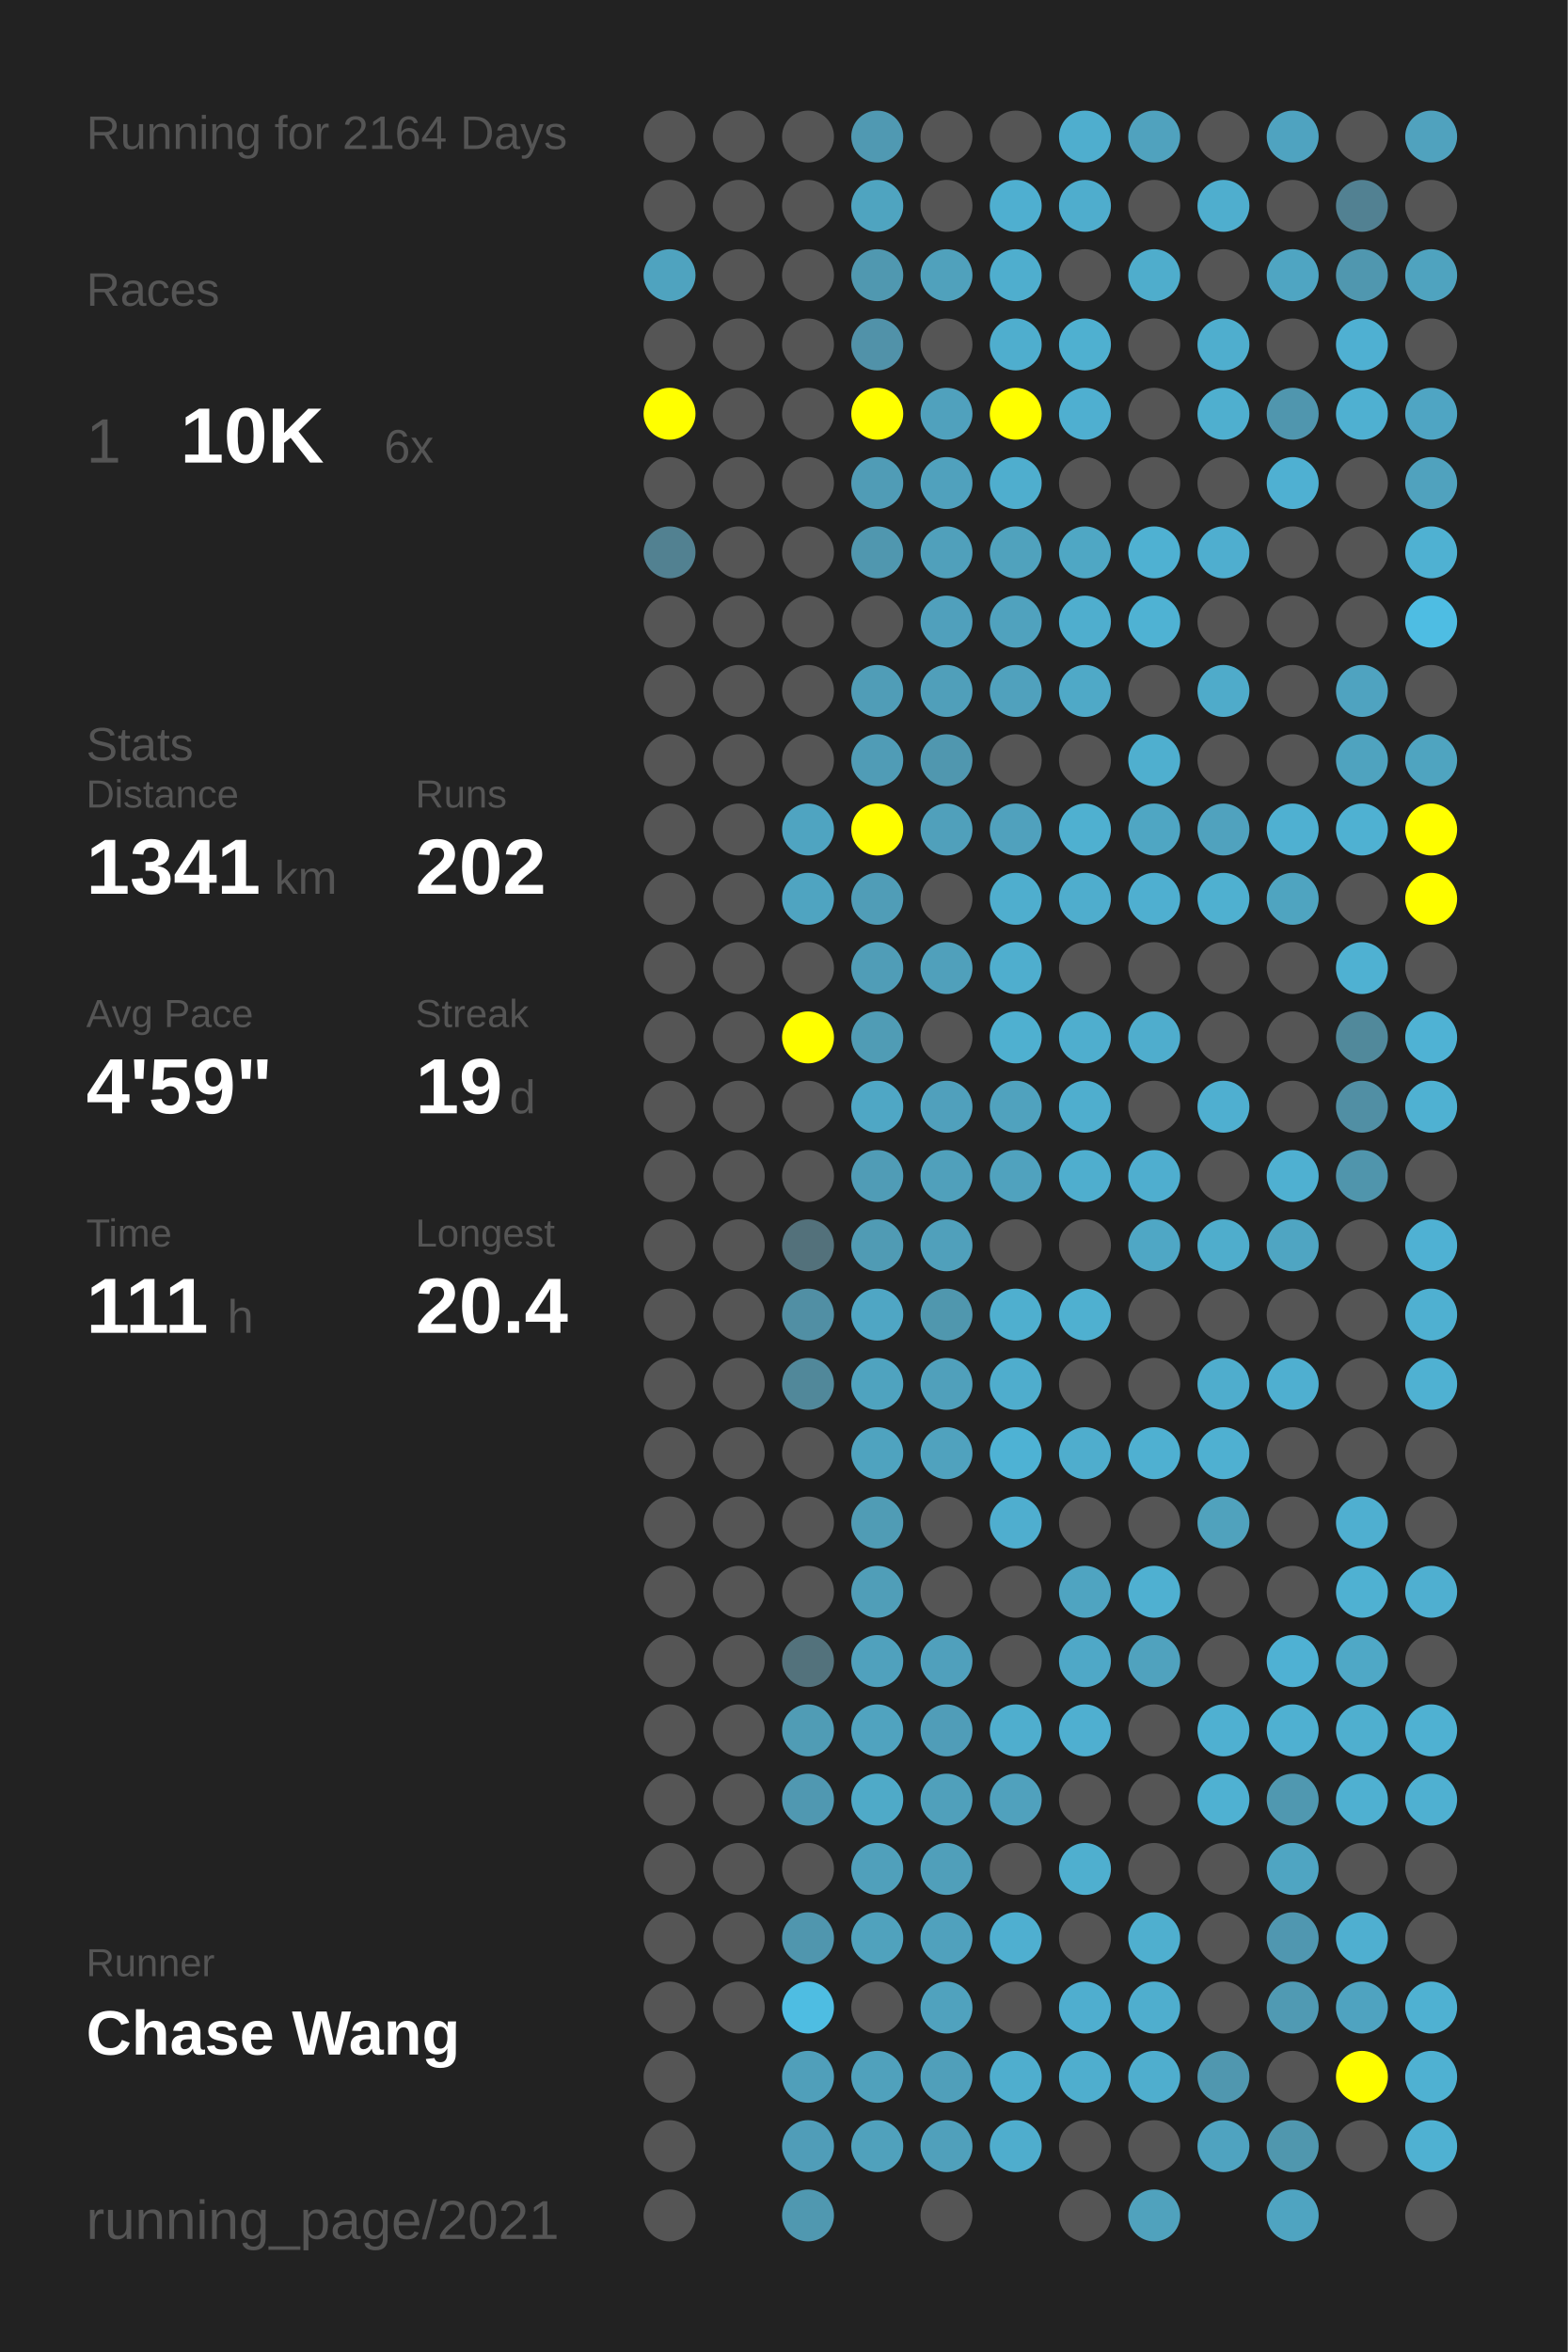
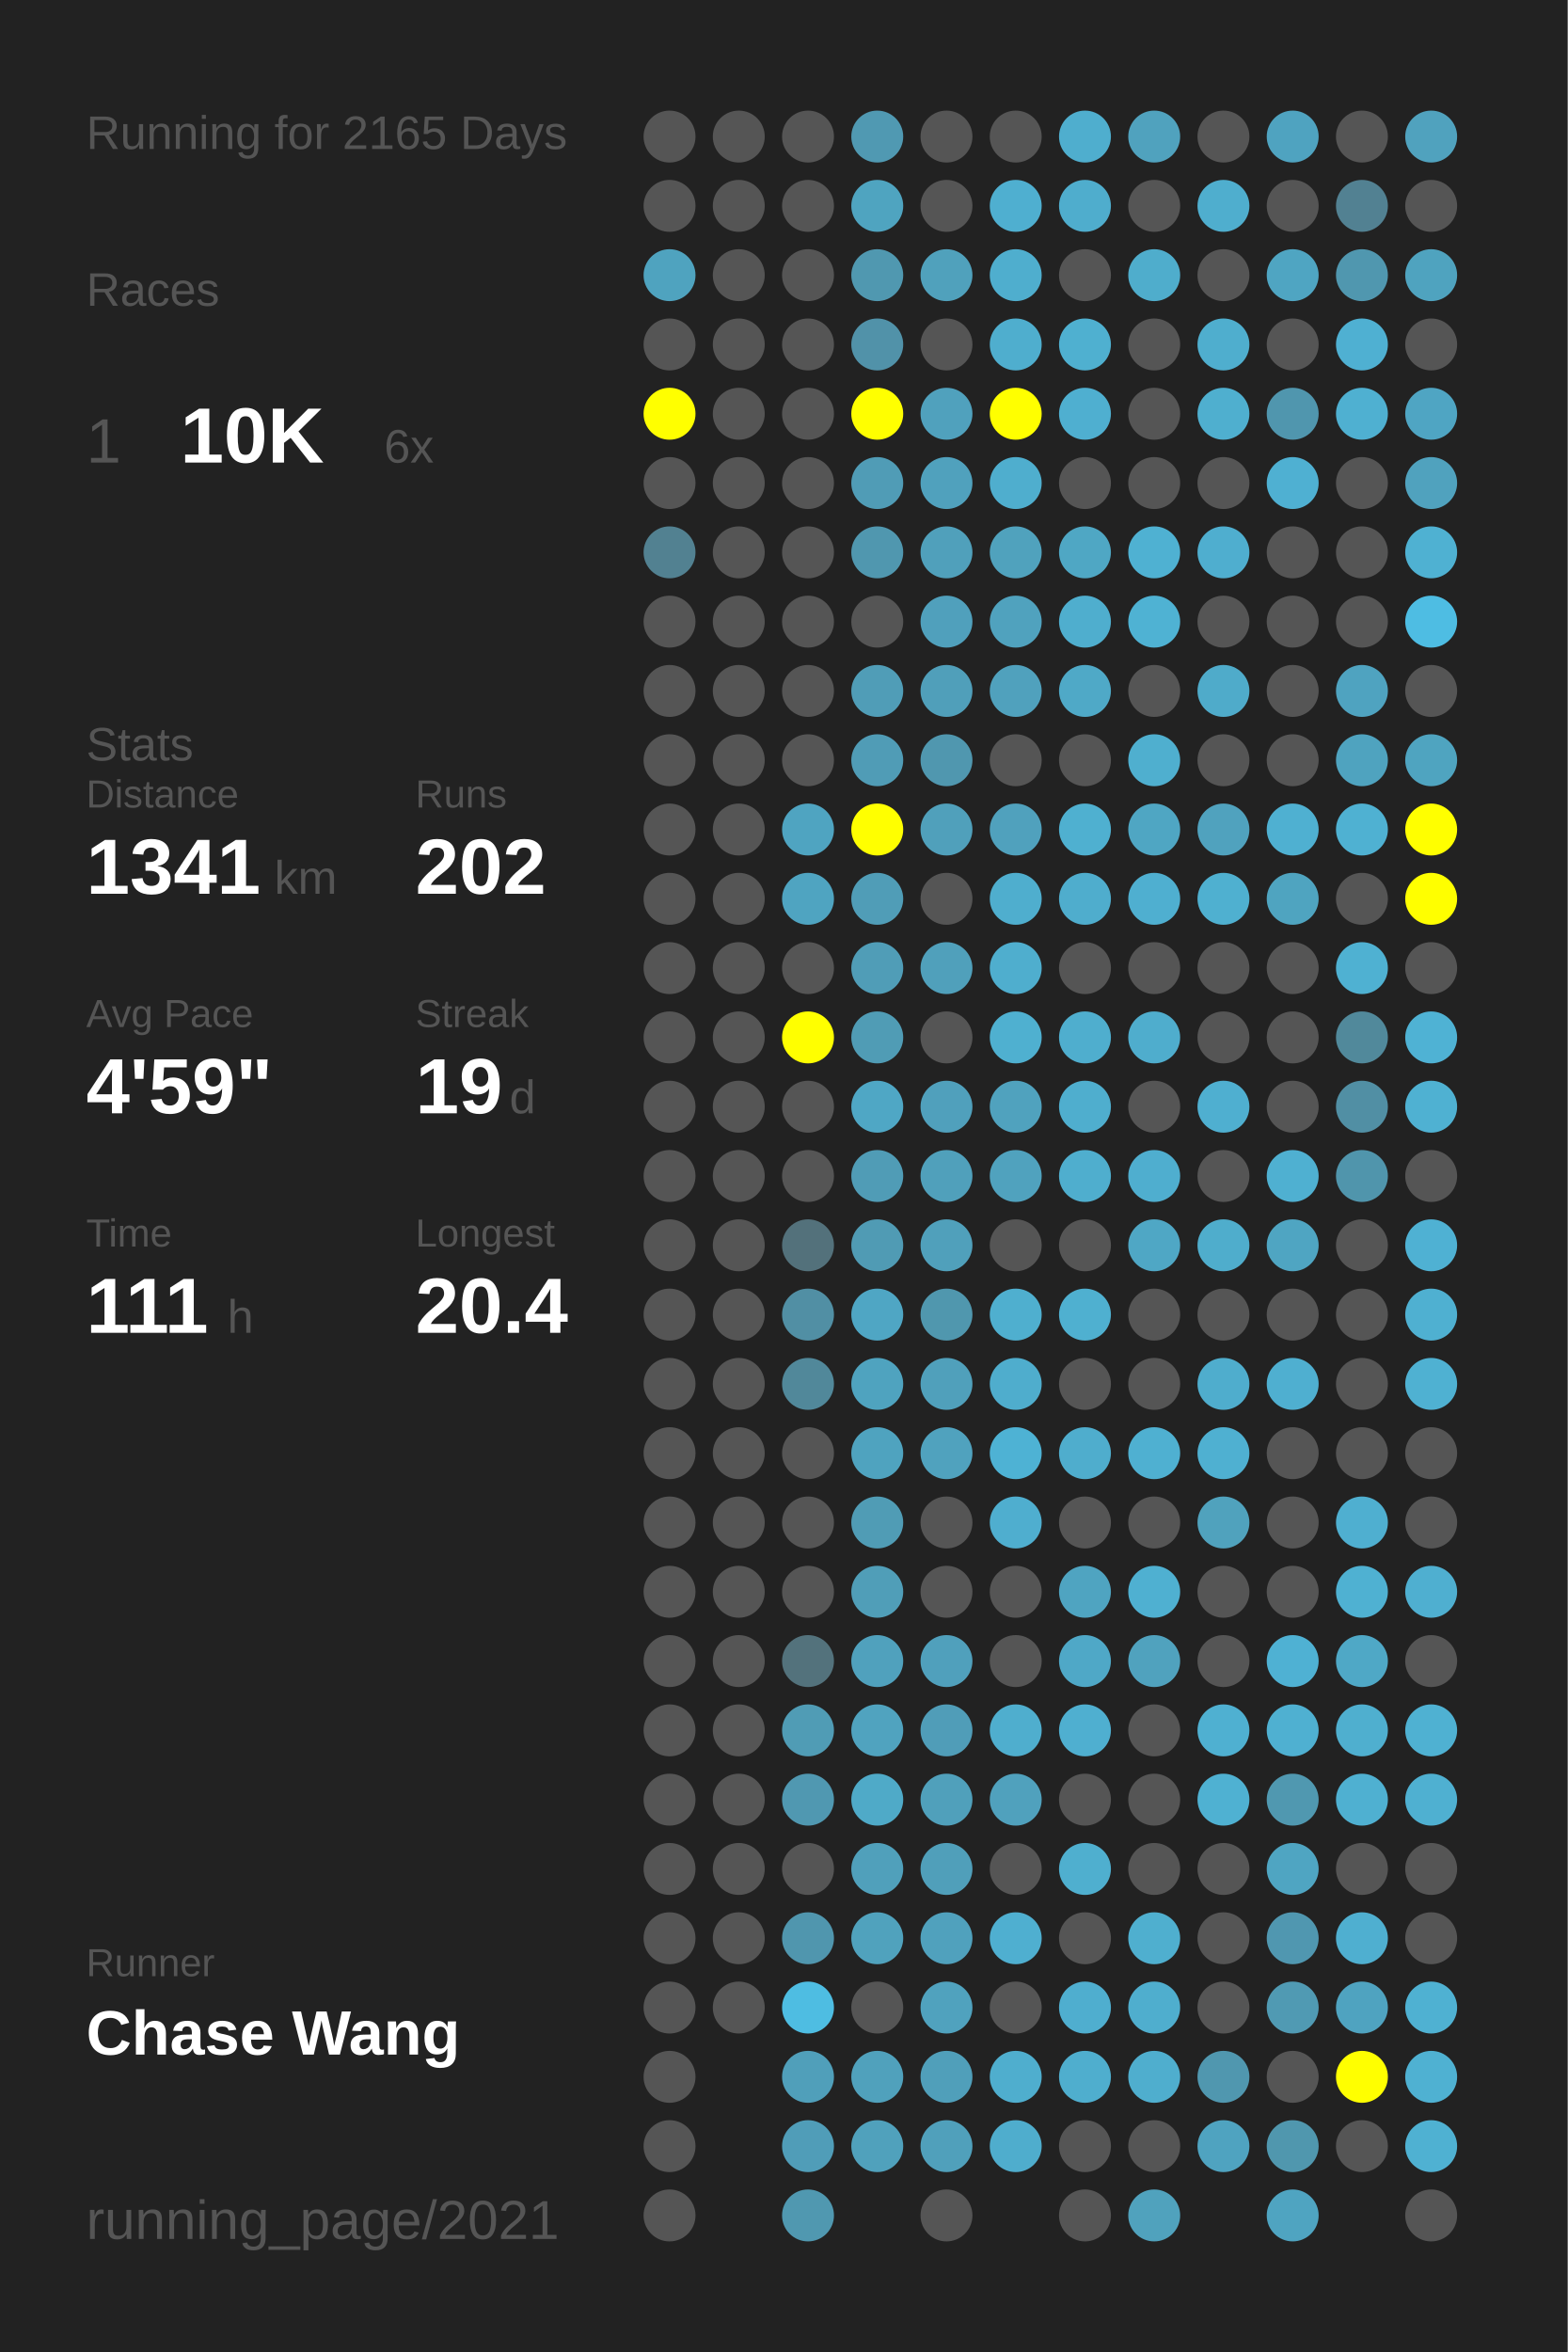
<svg xmlns="http://www.w3.org/2000/svg" baseProfile="full" height="300mm" version="1.1" viewBox="0,0,200,300" width="200mm">
  <defs />
  <rect fill="#222222" height="300" width="200" x="0" y="0" />
-   <text fill="#555555" style="font-size:6px; font-family:Arial;" x="11" y="19">Running for 2164 Days</text>
+   <text fill="#555555" style="font-size:6px; font-family:Arial;" x="11" y="19">Running for 2165 Days</text>
  <text fill="#555555" style="font-size:6px; font-family:Arial;" x="11" y="39">Races</text>
  <text fill="#555555" style="font-size:8px; font-family:Arial;" x="11" y="59">1</text>
  <text fill="#FFFFFF" style="font-size:10px; font-family:Arial; font-weight:bold;" x="23" y="59">10K</text>
  <text fill="#555555" style="font-size:6px; font-family:Arial;" x="49" y="59">6x</text>
  <text fill="#555555" style="font-size:6px; font-family:Arial;" x="11" y="97">Stats</text>
  <text fill="#555555" style="font-size:5px; font-family:Arial;" x="11" y="103">Distance</text>
  <text fill="#FFFFFF" style="font-size:10px; font-family:Arial; font-weight:bold;" x="11" y="114">1341</text>
  <text fill="#555555" style="font-size:6px; font-family:Arial;" x="35" y="114">km</text>
  <text fill="#555555" style="font-size:5px; font-family:Arial;" x="53" y="103">Runs</text>
  <text fill="#FFFFFF" style="font-size:10px; font-family:Arial; font-weight:bold;" x="53" y="114">202</text>
  <text fill="#555555" style="font-size:5px; font-family:Arial;" x="11" y="131">Avg Pace</text>
  <text fill="#FFFFFF" style="font-size:10px; font-family:Arial; font-weight:bold;" x="11" y="142">4'59"</text>
  <text fill="#555555" style="font-size:5px; font-family:Arial;" x="53" y="131">Streak</text>
  <text fill="#FFFFFF" style="font-size:10px; font-family:Arial; font-weight:bold;" x="53" y="142">19</text>
  <text fill="#555555" style="font-size:6px; font-family:Arial;" x="65" y="142">d</text>
  <text fill="#555555" style="font-size:5px; font-family:Arial;" x="11" y="159">Time</text>
  <text fill="#FFFFFF" style="font-size:10px; font-family:Arial; font-weight:bold;" x="11" y="170">111</text>
  <text fill="#555555" style="font-size:6px; font-family:Arial;" x="29" y="170">h</text>
  <text fill="#555555" style="font-size:5px; font-family:Arial;" x="53" y="159">Longest</text>
  <text fill="#FFFFFF" style="font-size:10px; font-family:Arial; font-weight:bold;" x="53" y="170">20.4</text>
  <text fill="#555555" style="font-size:5px; font-family:Arial;" x="11" y="252.065">Runner</text>
  <text fill="#FFFFFF" style="font-size:8px; font-family:Arial; font-weight:bold;" x="11" y="262.065">Chase Wang</text>
  <text fill="#555555" style="font-size:7px; font-family:Arial;" x="11" y="285.581">running_page/2021</text>
  <circle cx="85.417" cy="17.419" fill="#555555" r="3.312" />
  <circle cx="85.417" cy="26.258" fill="#555555" r="3.312" />
  <circle cx="85.417" cy="35.097" fill="#4fa3bf" r="3.312" />
  <circle cx="85.417" cy="43.935" fill="#555555" r="3.312" />
  <circle cx="85.417" cy="52.774" fill="#FFFF00" r="3.312" />
  <circle cx="85.417" cy="61.613" fill="#555555" r="3.312" />
  <circle cx="85.417" cy="70.452" fill="#528191" r="3.312" />
  <circle cx="85.417" cy="79.29" fill="#555555" r="3.312" />
  <circle cx="85.417" cy="88.129" fill="#555555" r="3.312" />
  <circle cx="85.417" cy="96.968" fill="#555555" r="3.312" />
  <circle cx="85.417" cy="105.806" fill="#555555" r="3.312" />
  <circle cx="85.417" cy="114.645" fill="#555555" r="3.312" />
  <circle cx="85.417" cy="123.484" fill="#555555" r="3.312" />
  <circle cx="85.417" cy="132.323" fill="#555555" r="3.312" />
  <circle cx="85.417" cy="141.161" fill="#555555" r="3.312" />
  <circle cx="85.417" cy="150" fill="#555555" r="3.312" />
  <circle cx="85.417" cy="158.839" fill="#555555" r="3.312" />
  <circle cx="85.417" cy="167.677" fill="#555555" r="3.312" />
  <circle cx="85.417" cy="176.516" fill="#555555" r="3.312" />
  <circle cx="85.417" cy="185.355" fill="#555555" r="3.312" />
  <circle cx="85.417" cy="194.194" fill="#555555" r="3.312" />
  <circle cx="85.417" cy="203.032" fill="#555555" r="3.312" />
  <circle cx="85.417" cy="211.871" fill="#555555" r="3.312" />
  <circle cx="85.417" cy="220.71" fill="#555555" r="3.312" />
  <circle cx="85.417" cy="229.548" fill="#555555" r="3.312" />
  <circle cx="85.417" cy="238.387" fill="#555555" r="3.312" />
  <circle cx="85.417" cy="247.226" fill="#555555" r="3.312" />
  <circle cx="85.417" cy="256.065" fill="#555555" r="3.312" />
  <circle cx="85.417" cy="264.903" fill="#555555" r="3.312" />
  <circle cx="85.417" cy="273.742" fill="#555555" r="3.312" />
  <circle cx="85.417" cy="282.581" fill="#555555" r="3.312" />
  <circle cx="94.25" cy="17.419" fill="#555555" r="3.312" />
  <circle cx="94.25" cy="26.258" fill="#555555" r="3.312" />
  <circle cx="94.25" cy="35.097" fill="#555555" r="3.312" />
  <circle cx="94.25" cy="43.935" fill="#555555" r="3.312" />
  <circle cx="94.25" cy="52.774" fill="#555555" r="3.312" />
  <circle cx="94.25" cy="61.613" fill="#555555" r="3.312" />
  <circle cx="94.25" cy="70.452" fill="#555555" r="3.312" />
  <circle cx="94.25" cy="79.29" fill="#555555" r="3.312" />
  <circle cx="94.25" cy="88.129" fill="#555555" r="3.312" />
  <circle cx="94.25" cy="96.968" fill="#555555" r="3.312" />
  <circle cx="94.25" cy="105.806" fill="#555555" r="3.312" />
  <circle cx="94.25" cy="114.645" fill="#555555" r="3.312" />
  <circle cx="94.25" cy="123.484" fill="#555555" r="3.312" />
  <circle cx="94.25" cy="132.323" fill="#555555" r="3.312" />
  <circle cx="94.25" cy="141.161" fill="#555555" r="3.312" />
  <circle cx="94.25" cy="150" fill="#555555" r="3.312" />
  <circle cx="94.25" cy="158.839" fill="#555555" r="3.312" />
  <circle cx="94.25" cy="167.677" fill="#555555" r="3.312" />
  <circle cx="94.25" cy="176.516" fill="#555555" r="3.312" />
  <circle cx="94.25" cy="185.355" fill="#555555" r="3.312" />
  <circle cx="94.25" cy="194.194" fill="#555555" r="3.312" />
  <circle cx="94.25" cy="203.032" fill="#555555" r="3.312" />
  <circle cx="94.25" cy="211.871" fill="#555555" r="3.312" />
  <circle cx="94.25" cy="220.71" fill="#555555" r="3.312" />
  <circle cx="94.25" cy="229.548" fill="#555555" r="3.312" />
  <circle cx="94.25" cy="238.387" fill="#555555" r="3.312" />
  <circle cx="94.25" cy="247.226" fill="#555555" r="3.312" />
  <circle cx="94.25" cy="256.065" fill="#555555" r="3.312" />
  <circle cx="103.083" cy="17.419" fill="#555555" r="3.312" />
  <circle cx="103.083" cy="26.258" fill="#555555" r="3.312" />
  <circle cx="103.083" cy="35.097" fill="#555555" r="3.312" />
  <circle cx="103.083" cy="43.935" fill="#555555" r="3.312" />
  <circle cx="103.083" cy="52.774" fill="#555555" r="3.312" />
  <circle cx="103.083" cy="61.613" fill="#555555" r="3.312" />
  <circle cx="103.083" cy="70.452" fill="#555555" r="3.312" />
  <circle cx="103.083" cy="79.29" fill="#555555" r="3.312" />
  <circle cx="103.083" cy="88.129" fill="#555555" r="3.312" />
  <circle cx="103.083" cy="96.968" fill="#555555" r="3.312" />
  <circle cx="103.083" cy="105.806" fill="#4fa4c1" r="3.312" />
  <circle cx="103.083" cy="114.645" fill="#4fa4c1" r="3.312" />
  <circle cx="103.083" cy="123.484" fill="#555555" r="3.312" />
  <circle cx="103.083" cy="132.323" fill="#FFFF00" r="3.312" />
  <circle cx="103.083" cy="141.161" fill="#555555" r="3.312" />
  <circle cx="103.083" cy="150" fill="#555555" r="3.312" />
  <circle cx="103.083" cy="158.839" fill="#53717b" r="3.312" />
  <circle cx="103.083" cy="167.677" fill="#518fa4" r="3.312" />
  <circle cx="103.083" cy="176.516" fill="#51889a" r="3.312" />
  <circle cx="103.083" cy="185.355" fill="#555555" r="3.312" />
  <circle cx="103.083" cy="194.194" fill="#555555" r="3.312" />
  <circle cx="103.083" cy="203.032" fill="#555555" r="3.312" />
  <circle cx="103.083" cy="211.871" fill="#53727c" r="3.312" />
  <circle cx="103.083" cy="220.71" fill="#509cb5" r="3.312" />
  <circle cx="103.083" cy="229.548" fill="#5098b1" r="3.312" />
  <circle cx="103.083" cy="238.387" fill="#555555" r="3.312" />
  <circle cx="103.083" cy="247.226" fill="#5096ae" r="3.312" />
  <circle cx="103.083" cy="256.065" fill="#4ebde2" r="3.312" />
  <circle cx="103.083" cy="264.903" fill="#509fba" r="3.312" />
  <circle cx="103.083" cy="273.742" fill="#509db8" r="3.312" />
  <circle cx="103.083" cy="282.581" fill="#5098b0" r="3.312" />
  <circle cx="111.917" cy="17.419" fill="#5099b2" r="3.312" />
  <circle cx="111.917" cy="26.258" fill="#4fa4c0" r="3.312" />
  <circle cx="111.917" cy="35.097" fill="#5098b0" r="3.312" />
  <circle cx="111.917" cy="43.935" fill="#5192a9" r="3.312" />
  <circle cx="111.917" cy="52.774" fill="#FFFF00" r="3.312" />
  <circle cx="111.917" cy="61.613" fill="#509cb6" r="3.312" />
  <circle cx="111.917" cy="70.452" fill="#5097af" r="3.312" />
  <circle cx="111.917" cy="79.29" fill="#555555" r="3.312" />
  <circle cx="111.917" cy="88.129" fill="#509db7" r="3.312" />
  <circle cx="111.917" cy="96.968" fill="#509cb6" r="3.312" />
  <circle cx="111.917" cy="105.806" fill="#FFFF00" r="3.312" />
  <circle cx="111.917" cy="114.645" fill="#509db7" r="3.312" />
  <circle cx="111.917" cy="123.484" fill="#509db7" r="3.312" />
  <circle cx="111.917" cy="132.323" fill="#509cb5" r="3.312" />
  <circle cx="111.917" cy="141.161" fill="#4fa7c5" r="3.312" />
  <circle cx="111.917" cy="150" fill="#509cb6" r="3.312" />
  <circle cx="111.917" cy="158.839" fill="#509bb4" r="3.312" />
  <circle cx="111.917" cy="167.677" fill="#4fa6c4" r="3.312" />
  <circle cx="111.917" cy="176.516" fill="#4fa3bf" r="3.312" />
  <circle cx="111.917" cy="185.355" fill="#4fa3bf" r="3.312" />
  <circle cx="111.917" cy="194.194" fill="#509cb5" r="3.312" />
  <circle cx="111.917" cy="203.032" fill="#509eb8" r="3.312" />
  <circle cx="111.917" cy="211.871" fill="#50a1bd" r="3.312" />
  <circle cx="111.917" cy="220.71" fill="#50a3bf" r="3.312" />
  <circle cx="111.917" cy="229.548" fill="#4faac8" r="3.312" />
  <circle cx="111.917" cy="238.387" fill="#50a0bb" r="3.312" />
  <circle cx="111.917" cy="247.226" fill="#50a2bd" r="3.312" />
  <circle cx="111.917" cy="256.065" fill="#555555" r="3.312" />
  <circle cx="111.917" cy="264.903" fill="#50a1bc" r="3.312" />
  <circle cx="111.917" cy="273.742" fill="#50a1bc" r="3.312" />
  <circle cx="120.75" cy="17.419" fill="#555555" r="3.312" />
  <circle cx="120.75" cy="26.258" fill="#555555" r="3.312" />
  <circle cx="120.75" cy="35.097" fill="#50a1bc" r="3.312" />
  <circle cx="120.75" cy="43.935" fill="#555555" r="3.312" />
  <circle cx="120.75" cy="52.774" fill="#50a1bd" r="3.312" />
  <circle cx="120.75" cy="61.613" fill="#50a1bd" r="3.312" />
  <circle cx="120.75" cy="70.452" fill="#50a0bb" r="3.312" />
  <circle cx="120.75" cy="79.29" fill="#50a0bc" r="3.312" />
  <circle cx="120.75" cy="88.129" fill="#509fba" r="3.312" />
  <circle cx="120.75" cy="96.968" fill="#5097af" r="3.312" />
  <circle cx="120.75" cy="105.806" fill="#50a0bb" r="3.312" />
  <circle cx="120.75" cy="114.645" fill="#555555" r="3.312" />
  <circle cx="120.75" cy="123.484" fill="#50a0bb" r="3.312" />
  <circle cx="120.75" cy="132.323" fill="#555555" r="3.312" />
  <circle cx="120.75" cy="141.161" fill="#50a0bc" r="3.312" />
  <circle cx="120.75" cy="150" fill="#50a0bb" r="3.312" />
  <circle cx="120.75" cy="158.839" fill="#50a0bb" r="3.312" />
  <circle cx="120.75" cy="167.677" fill="#5097ae" r="3.312" />
  <circle cx="120.75" cy="176.516" fill="#50a0bb" r="3.312" />
  <circle cx="120.75" cy="185.355" fill="#50a2be" r="3.312" />
  <circle cx="120.75" cy="194.194" fill="#555555" r="3.312" />
  <circle cx="120.75" cy="203.032" fill="#555555" r="3.312" />
  <circle cx="120.75" cy="211.871" fill="#50a0bc" r="3.312" />
  <circle cx="120.75" cy="220.71" fill="#509db8" r="3.312" />
  <circle cx="120.75" cy="229.548" fill="#50a0bb" r="3.312" />
  <circle cx="120.75" cy="238.387" fill="#509fba" r="3.312" />
  <circle cx="120.75" cy="247.226" fill="#50a1bd" r="3.312" />
  <circle cx="120.75" cy="256.065" fill="#50a2be" r="3.312" />
  <circle cx="120.75" cy="264.903" fill="#509fba" r="3.312" />
  <circle cx="120.75" cy="273.742" fill="#50a0bb" r="3.312" />
  <circle cx="120.75" cy="282.581" fill="#555555" r="3.312" />
  <circle cx="129.583" cy="17.419" fill="#555555" r="3.312" />
  <circle cx="129.583" cy="26.258" fill="#4fafd0" r="3.312" />
  <circle cx="129.583" cy="35.097" fill="#4faece" r="3.312" />
  <circle cx="129.583" cy="43.935" fill="#4faece" r="3.312" />
  <circle cx="129.583" cy="52.774" fill="#FFFF00" r="3.312" />
  <circle cx="129.583" cy="61.613" fill="#4faece" r="3.312" />
  <circle cx="129.583" cy="70.452" fill="#50a2bd" r="3.312" />
  <circle cx="129.583" cy="79.29" fill="#50a2be" r="3.312" />
  <circle cx="129.583" cy="88.129" fill="#50a1bd" r="3.312" />
  <circle cx="129.583" cy="96.968" fill="#555555" r="3.312" />
  <circle cx="129.583" cy="105.806" fill="#50a1bd" r="3.312" />
  <circle cx="129.583" cy="114.645" fill="#4faece" r="3.312" />
  <circle cx="129.583" cy="123.484" fill="#4faece" r="3.312" />
  <circle cx="129.583" cy="132.323" fill="#4fb0d0" r="3.312" />
  <circle cx="129.583" cy="141.161" fill="#50a2be" r="3.312" />
  <circle cx="129.583" cy="150" fill="#50a2be" r="3.312" />
  <circle cx="129.583" cy="158.839" fill="#555555" r="3.312" />
  <circle cx="129.583" cy="167.677" fill="#4fafcf" r="3.312" />
  <circle cx="129.583" cy="176.516" fill="#4fadcd" r="3.312" />
  <circle cx="129.583" cy="185.355" fill="#4eb2d4" r="3.312" />
  <circle cx="129.583" cy="194.194" fill="#4faecf" r="3.312" />
  <circle cx="129.583" cy="203.032" fill="#555555" r="3.312" />
  <circle cx="129.583" cy="211.871" fill="#555555" r="3.312" />
  <circle cx="129.583" cy="220.71" fill="#4faece" r="3.312" />
  <circle cx="129.583" cy="229.548" fill="#50a1bd" r="3.312" />
  <circle cx="129.583" cy="238.387" fill="#555555" r="3.312" />
  <circle cx="129.583" cy="247.226" fill="#4fafd0" r="3.312" />
  <circle cx="129.583" cy="256.065" fill="#555555" r="3.312" />
  <circle cx="129.583" cy="264.903" fill="#4faece" r="3.312" />
  <circle cx="129.583" cy="273.742" fill="#4fadcd" r="3.312" />
  <circle cx="138.417" cy="17.419" fill="#4faece" r="3.312" />
  <circle cx="138.417" cy="26.258" fill="#4fadcd" r="3.312" />
  <circle cx="138.417" cy="35.097" fill="#555555" r="3.312" />
  <circle cx="138.417" cy="43.935" fill="#4fb0d0" r="3.312" />
  <circle cx="138.417" cy="52.774" fill="#4fafd0" r="3.312" />
  <circle cx="138.417" cy="61.613" fill="#555555" r="3.312" />
  <circle cx="138.417" cy="70.452" fill="#4fa7c4" r="3.312" />
  <circle cx="138.417" cy="79.29" fill="#4faece" r="3.312" />
  <circle cx="138.417" cy="88.129" fill="#4fa9c7" r="3.312" />
  <circle cx="138.417" cy="96.968" fill="#555555" r="3.312" />
  <circle cx="138.417" cy="105.806" fill="#4fb0d0" r="3.312" />
  <circle cx="138.417" cy="114.645" fill="#4fadcd" r="3.312" />
  <circle cx="138.417" cy="123.484" fill="#555555" r="3.312" />
  <circle cx="138.417" cy="132.323" fill="#4faece" r="3.312" />
  <circle cx="138.417" cy="141.161" fill="#4faece" r="3.312" />
  <circle cx="138.417" cy="150" fill="#4faece" r="3.312" />
  <circle cx="138.417" cy="158.839" fill="#555555" r="3.312" />
  <circle cx="138.417" cy="167.677" fill="#4fb0d0" r="3.312" />
  <circle cx="138.417" cy="176.516" fill="#555555" r="3.312" />
  <circle cx="138.417" cy="185.355" fill="#4fadcd" r="3.312" />
  <circle cx="138.417" cy="194.194" fill="#555555" r="3.312" />
  <circle cx="138.417" cy="203.032" fill="#4fa4c1" r="3.312" />
  <circle cx="138.417" cy="211.871" fill="#4fa8c7" r="3.312" />
  <circle cx="138.417" cy="220.71" fill="#4fafd0" r="3.312" />
  <circle cx="138.417" cy="229.548" fill="#555555" r="3.312" />
  <circle cx="138.417" cy="238.387" fill="#4fafcf" r="3.312" />
  <circle cx="138.417" cy="247.226" fill="#555555" r="3.312" />
  <circle cx="138.417" cy="256.065" fill="#4faecf" r="3.312" />
  <circle cx="138.417" cy="264.903" fill="#4faece" r="3.312" />
  <circle cx="138.417" cy="273.742" fill="#555555" r="3.312" />
  <circle cx="138.417" cy="282.581" fill="#555555" r="3.312" />
  <circle cx="147.25" cy="17.419" fill="#50a2be" r="3.312" />
  <circle cx="147.25" cy="26.258" fill="#555555" r="3.312" />
  <circle cx="147.25" cy="35.097" fill="#4fadcc" r="3.312" />
  <circle cx="147.25" cy="43.935" fill="#555555" r="3.312" />
  <circle cx="147.25" cy="52.774" fill="#555555" r="3.312" />
  <circle cx="147.25" cy="61.613" fill="#555555" r="3.312" />
  <circle cx="147.25" cy="70.452" fill="#4fb1d2" r="3.312" />
  <circle cx="147.25" cy="79.29" fill="#4fb2d3" r="3.312" />
  <circle cx="147.25" cy="88.129" fill="#555555" r="3.312" />
  <circle cx="147.25" cy="96.968" fill="#4fafcf" r="3.312" />
  <circle cx="147.25" cy="105.806" fill="#4fa6c3" r="3.312" />
  <circle cx="147.25" cy="114.645" fill="#4fafd0" r="3.312" />
  <circle cx="147.25" cy="123.484" fill="#555555" r="3.312" />
  <circle cx="147.25" cy="132.323" fill="#4fadcd" r="3.312" />
  <circle cx="147.25" cy="141.161" fill="#555555" r="3.312" />
  <circle cx="147.25" cy="150" fill="#4faecf" r="3.312" />
  <circle cx="147.25" cy="158.839" fill="#4fa7c5" r="3.312" />
  <circle cx="147.25" cy="167.677" fill="#555555" r="3.312" />
  <circle cx="147.25" cy="176.516" fill="#555555" r="3.312" />
  <circle cx="147.25" cy="185.355" fill="#4fb0d1" r="3.312" />
  <circle cx="147.25" cy="194.194" fill="#555555" r="3.312" />
  <circle cx="147.25" cy="203.032" fill="#4fb0d1" r="3.312" />
  <circle cx="147.25" cy="211.871" fill="#50a2be" r="3.312" />
  <circle cx="147.25" cy="220.71" fill="#555555" r="3.312" />
  <circle cx="147.25" cy="229.548" fill="#555555" r="3.312" />
  <circle cx="147.25" cy="238.387" fill="#555555" r="3.312" />
  <circle cx="147.25" cy="247.226" fill="#4fafcf" r="3.312" />
  <circle cx="147.25" cy="256.065" fill="#4faece" r="3.312" />
  <circle cx="147.25" cy="264.903" fill="#4faece" r="3.312" />
  <circle cx="147.25" cy="273.742" fill="#555555" r="3.312" />
  <circle cx="147.25" cy="282.581" fill="#50a2bd" r="3.312" />
  <circle cx="156.083" cy="17.419" fill="#555555" r="3.312" />
  <circle cx="156.083" cy="26.258" fill="#4faece" r="3.312" />
  <circle cx="156.083" cy="35.097" fill="#555555" r="3.312" />
  <circle cx="156.083" cy="43.935" fill="#4faece" r="3.312" />
  <circle cx="156.083" cy="52.774" fill="#4fafcf" r="3.312" />
  <circle cx="156.083" cy="61.613" fill="#555555" r="3.312" />
  <circle cx="156.083" cy="70.452" fill="#4faecf" r="3.312" />
  <circle cx="156.083" cy="79.29" fill="#555555" r="3.312" />
  <circle cx="156.083" cy="88.129" fill="#4fabca" r="3.312" />
  <circle cx="156.083" cy="96.968" fill="#555555" r="3.312" />
  <circle cx="156.083" cy="105.806" fill="#50a2be" r="3.312" />
  <circle cx="156.083" cy="114.645" fill="#4fb0d0" r="3.312" />
  <circle cx="156.083" cy="123.484" fill="#555555" r="3.312" />
  <circle cx="156.083" cy="132.323" fill="#555555" r="3.312" />
  <circle cx="156.083" cy="141.161" fill="#4fafd0" r="3.312" />
  <circle cx="156.083" cy="150" fill="#555555" r="3.312" />
  <circle cx="156.083" cy="158.839" fill="#4fadcc" r="3.312" />
  <circle cx="156.083" cy="167.677" fill="#555555" r="3.312" />
  <circle cx="156.083" cy="176.516" fill="#4fadcd" r="3.312" />
  <circle cx="156.083" cy="185.355" fill="#4fb0d1" r="3.312" />
  <circle cx="156.083" cy="194.194" fill="#50a2bd" r="3.312" />
  <circle cx="156.083" cy="203.032" fill="#555555" r="3.312" />
  <circle cx="156.083" cy="211.871" fill="#555555" r="3.312" />
  <circle cx="156.083" cy="220.71" fill="#4fb0d1" r="3.312" />
  <circle cx="156.083" cy="229.548" fill="#4fb1d2" r="3.312" />
  <circle cx="156.083" cy="238.387" fill="#555555" r="3.312" />
  <circle cx="156.083" cy="247.226" fill="#555555" r="3.312" />
  <circle cx="156.083" cy="256.065" fill="#555555" r="3.312" />
  <circle cx="156.083" cy="264.903" fill="#5097af" r="3.312" />
  <circle cx="156.083" cy="273.742" fill="#4fa3c0" r="3.312" />
  <circle cx="164.917" cy="17.419" fill="#4fa3c0" r="3.312" />
  <circle cx="164.917" cy="26.258" fill="#555555" r="3.312" />
  <circle cx="164.917" cy="35.097" fill="#4fa5c2" r="3.312" />
  <circle cx="164.917" cy="43.935" fill="#555555" r="3.312" />
  <circle cx="164.917" cy="52.774" fill="#5096ae" r="3.312" />
  <circle cx="164.917" cy="61.613" fill="#4fb0d2" r="3.312" />
  <circle cx="164.917" cy="70.452" fill="#555555" r="3.312" />
  <circle cx="164.917" cy="79.29" fill="#555555" r="3.312" />
  <circle cx="164.917" cy="88.129" fill="#555555" r="3.312" />
  <circle cx="164.917" cy="96.968" fill="#555555" r="3.312" />
  <circle cx="164.917" cy="105.806" fill="#4fb0d1" r="3.312" />
  <circle cx="164.917" cy="114.645" fill="#4fa4c0" r="3.312" />
  <circle cx="164.917" cy="123.484" fill="#555555" r="3.312" />
  <circle cx="164.917" cy="132.323" fill="#555555" r="3.312" />
  <circle cx="164.917" cy="141.161" fill="#555555" r="3.312" />
  <circle cx="164.917" cy="150" fill="#4fb0d1" r="3.312" />
  <circle cx="164.917" cy="158.839" fill="#4fa5c2" r="3.312" />
  <circle cx="164.917" cy="167.677" fill="#555555" r="3.312" />
  <circle cx="164.917" cy="176.516" fill="#4fafd0" r="3.312" />
  <circle cx="164.917" cy="185.355" fill="#555555" r="3.312" />
  <circle cx="164.917" cy="194.194" fill="#555555" r="3.312" />
  <circle cx="164.917" cy="203.032" fill="#555555" r="3.312" />
  <circle cx="164.917" cy="211.871" fill="#4fb1d3" r="3.312" />
  <circle cx="164.917" cy="220.71" fill="#4fb0d1" r="3.312" />
  <circle cx="164.917" cy="229.548" fill="#5098b0" r="3.312" />
  <circle cx="164.917" cy="238.387" fill="#4fa5c2" r="3.312" />
  <circle cx="164.917" cy="247.226" fill="#5097b0" r="3.312" />
  <circle cx="164.917" cy="256.065" fill="#509ab3" r="3.312" />
  <circle cx="164.917" cy="264.903" fill="#555555" r="3.312" />
  <circle cx="164.917" cy="273.742" fill="#5097ae" r="3.312" />
  <circle cx="164.917" cy="282.581" fill="#4fa4c1" r="3.312" />
  <circle cx="173.75" cy="17.419" fill="#555555" r="3.312" />
  <circle cx="173.75" cy="26.258" fill="#528192" r="3.312" />
  <circle cx="173.75" cy="35.097" fill="#5097af" r="3.312" />
  <circle cx="173.75" cy="43.935" fill="#4fb0d2" r="3.312" />
  <circle cx="173.75" cy="52.774" fill="#4fb0d1" r="3.312" />
  <circle cx="173.75" cy="61.613" fill="#555555" r="3.312" />
  <circle cx="173.75" cy="70.452" fill="#555555" r="3.312" />
  <circle cx="173.75" cy="79.29" fill="#555555" r="3.312" />
  <circle cx="173.75" cy="88.129" fill="#4fa3c0" r="3.312" />
  <circle cx="173.75" cy="96.968" fill="#4fa3bf" r="3.312" />
  <circle cx="173.75" cy="105.806" fill="#4fb1d2" r="3.312" />
  <circle cx="173.75" cy="114.645" fill="#555555" r="3.312" />
  <circle cx="173.75" cy="123.484" fill="#4fb1d2" r="3.312" />
  <circle cx="173.75" cy="132.323" fill="#51899b" r="3.312" />
  <circle cx="173.75" cy="141.161" fill="#518fa4" r="3.312" />
  <circle cx="173.75" cy="150" fill="#5095ac" r="3.312" />
  <circle cx="173.75" cy="158.839" fill="#555555" r="3.312" />
  <circle cx="173.75" cy="167.677" fill="#555555" r="3.312" />
  <circle cx="173.75" cy="176.516" fill="#555555" r="3.312" />
  <circle cx="173.75" cy="185.355" fill="#555555" r="3.312" />
  <circle cx="173.75" cy="194.194" fill="#4fafd0" r="3.312" />
  <circle cx="173.75" cy="203.032" fill="#4fb1d2" r="3.312" />
  <circle cx="173.75" cy="211.871" fill="#4fa8c6" r="3.312" />
  <circle cx="173.75" cy="220.71" fill="#4fafcf" r="3.312" />
  <circle cx="173.75" cy="229.548" fill="#4fb0d1" r="3.312" />
  <circle cx="173.75" cy="238.387" fill="#555555" r="3.312" />
  <circle cx="173.75" cy="247.226" fill="#4fafd0" r="3.312" />
  <circle cx="173.75" cy="256.065" fill="#4fa3c0" r="3.312" />
  <circle cx="173.75" cy="264.903" fill="#FFFF00" r="3.312" />
  <circle cx="173.75" cy="273.742" fill="#555555" r="3.312" />
  <circle cx="182.583" cy="17.419" fill="#50a2be" r="3.312" />
  <circle cx="182.583" cy="26.258" fill="#555555" r="3.312" />
  <circle cx="182.583" cy="35.097" fill="#4fa3bf" r="3.312" />
  <circle cx="182.583" cy="43.935" fill="#555555" r="3.312" />
  <circle cx="182.583" cy="52.774" fill="#4fa5c3" r="3.312" />
  <circle cx="182.583" cy="61.613" fill="#50a2be" r="3.312" />
  <circle cx="182.583" cy="70.452" fill="#4fb1d2" r="3.312" />
  <circle cx="182.583" cy="79.29" fill="#4ebde3" r="3.312" />
  <circle cx="182.583" cy="88.129" fill="#555555" r="3.312" />
  <circle cx="182.583" cy="96.968" fill="#4fa4c0" r="3.312" />
  <circle cx="182.583" cy="105.806" fill="#FFFF00" r="3.312" />
  <circle cx="182.583" cy="114.645" fill="#FFFF00" r="3.312" />
  <circle cx="182.583" cy="123.484" fill="#555555" r="3.312" />
  <circle cx="182.583" cy="132.323" fill="#4fb2d4" r="3.312" />
  <circle cx="182.583" cy="141.161" fill="#4fb1d2" r="3.312" />
  <circle cx="182.583" cy="150" fill="#555555" r="3.312" />
  <circle cx="182.583" cy="158.839" fill="#4fb1d3" r="3.312" />
  <circle cx="182.583" cy="167.677" fill="#4fb0d1" r="3.312" />
  <circle cx="182.583" cy="176.516" fill="#4fb1d2" r="3.312" />
  <circle cx="182.583" cy="185.355" fill="#555555" r="3.312" />
  <circle cx="182.583" cy="194.194" fill="#555555" r="3.312" />
  <circle cx="182.583" cy="203.032" fill="#4fafd0" r="3.312" />
  <circle cx="182.583" cy="211.871" fill="#555555" r="3.312" />
  <circle cx="182.583" cy="220.71" fill="#4fb1d2" r="3.312" />
  <circle cx="182.583" cy="229.548" fill="#4fb0d1" r="3.312" />
  <circle cx="182.583" cy="238.387" fill="#555555" r="3.312" />
  <circle cx="182.583" cy="247.226" fill="#555555" r="3.312" />
  <circle cx="182.583" cy="256.065" fill="#4fb1d2" r="3.312" />
  <circle cx="182.583" cy="264.903" fill="#4fb1d2" r="3.312" />
  <circle cx="182.583" cy="273.742" fill="#4fb1d2" r="3.312" />
  <circle cx="182.583" cy="282.581" fill="#555555" r="3.312" />
</svg>
